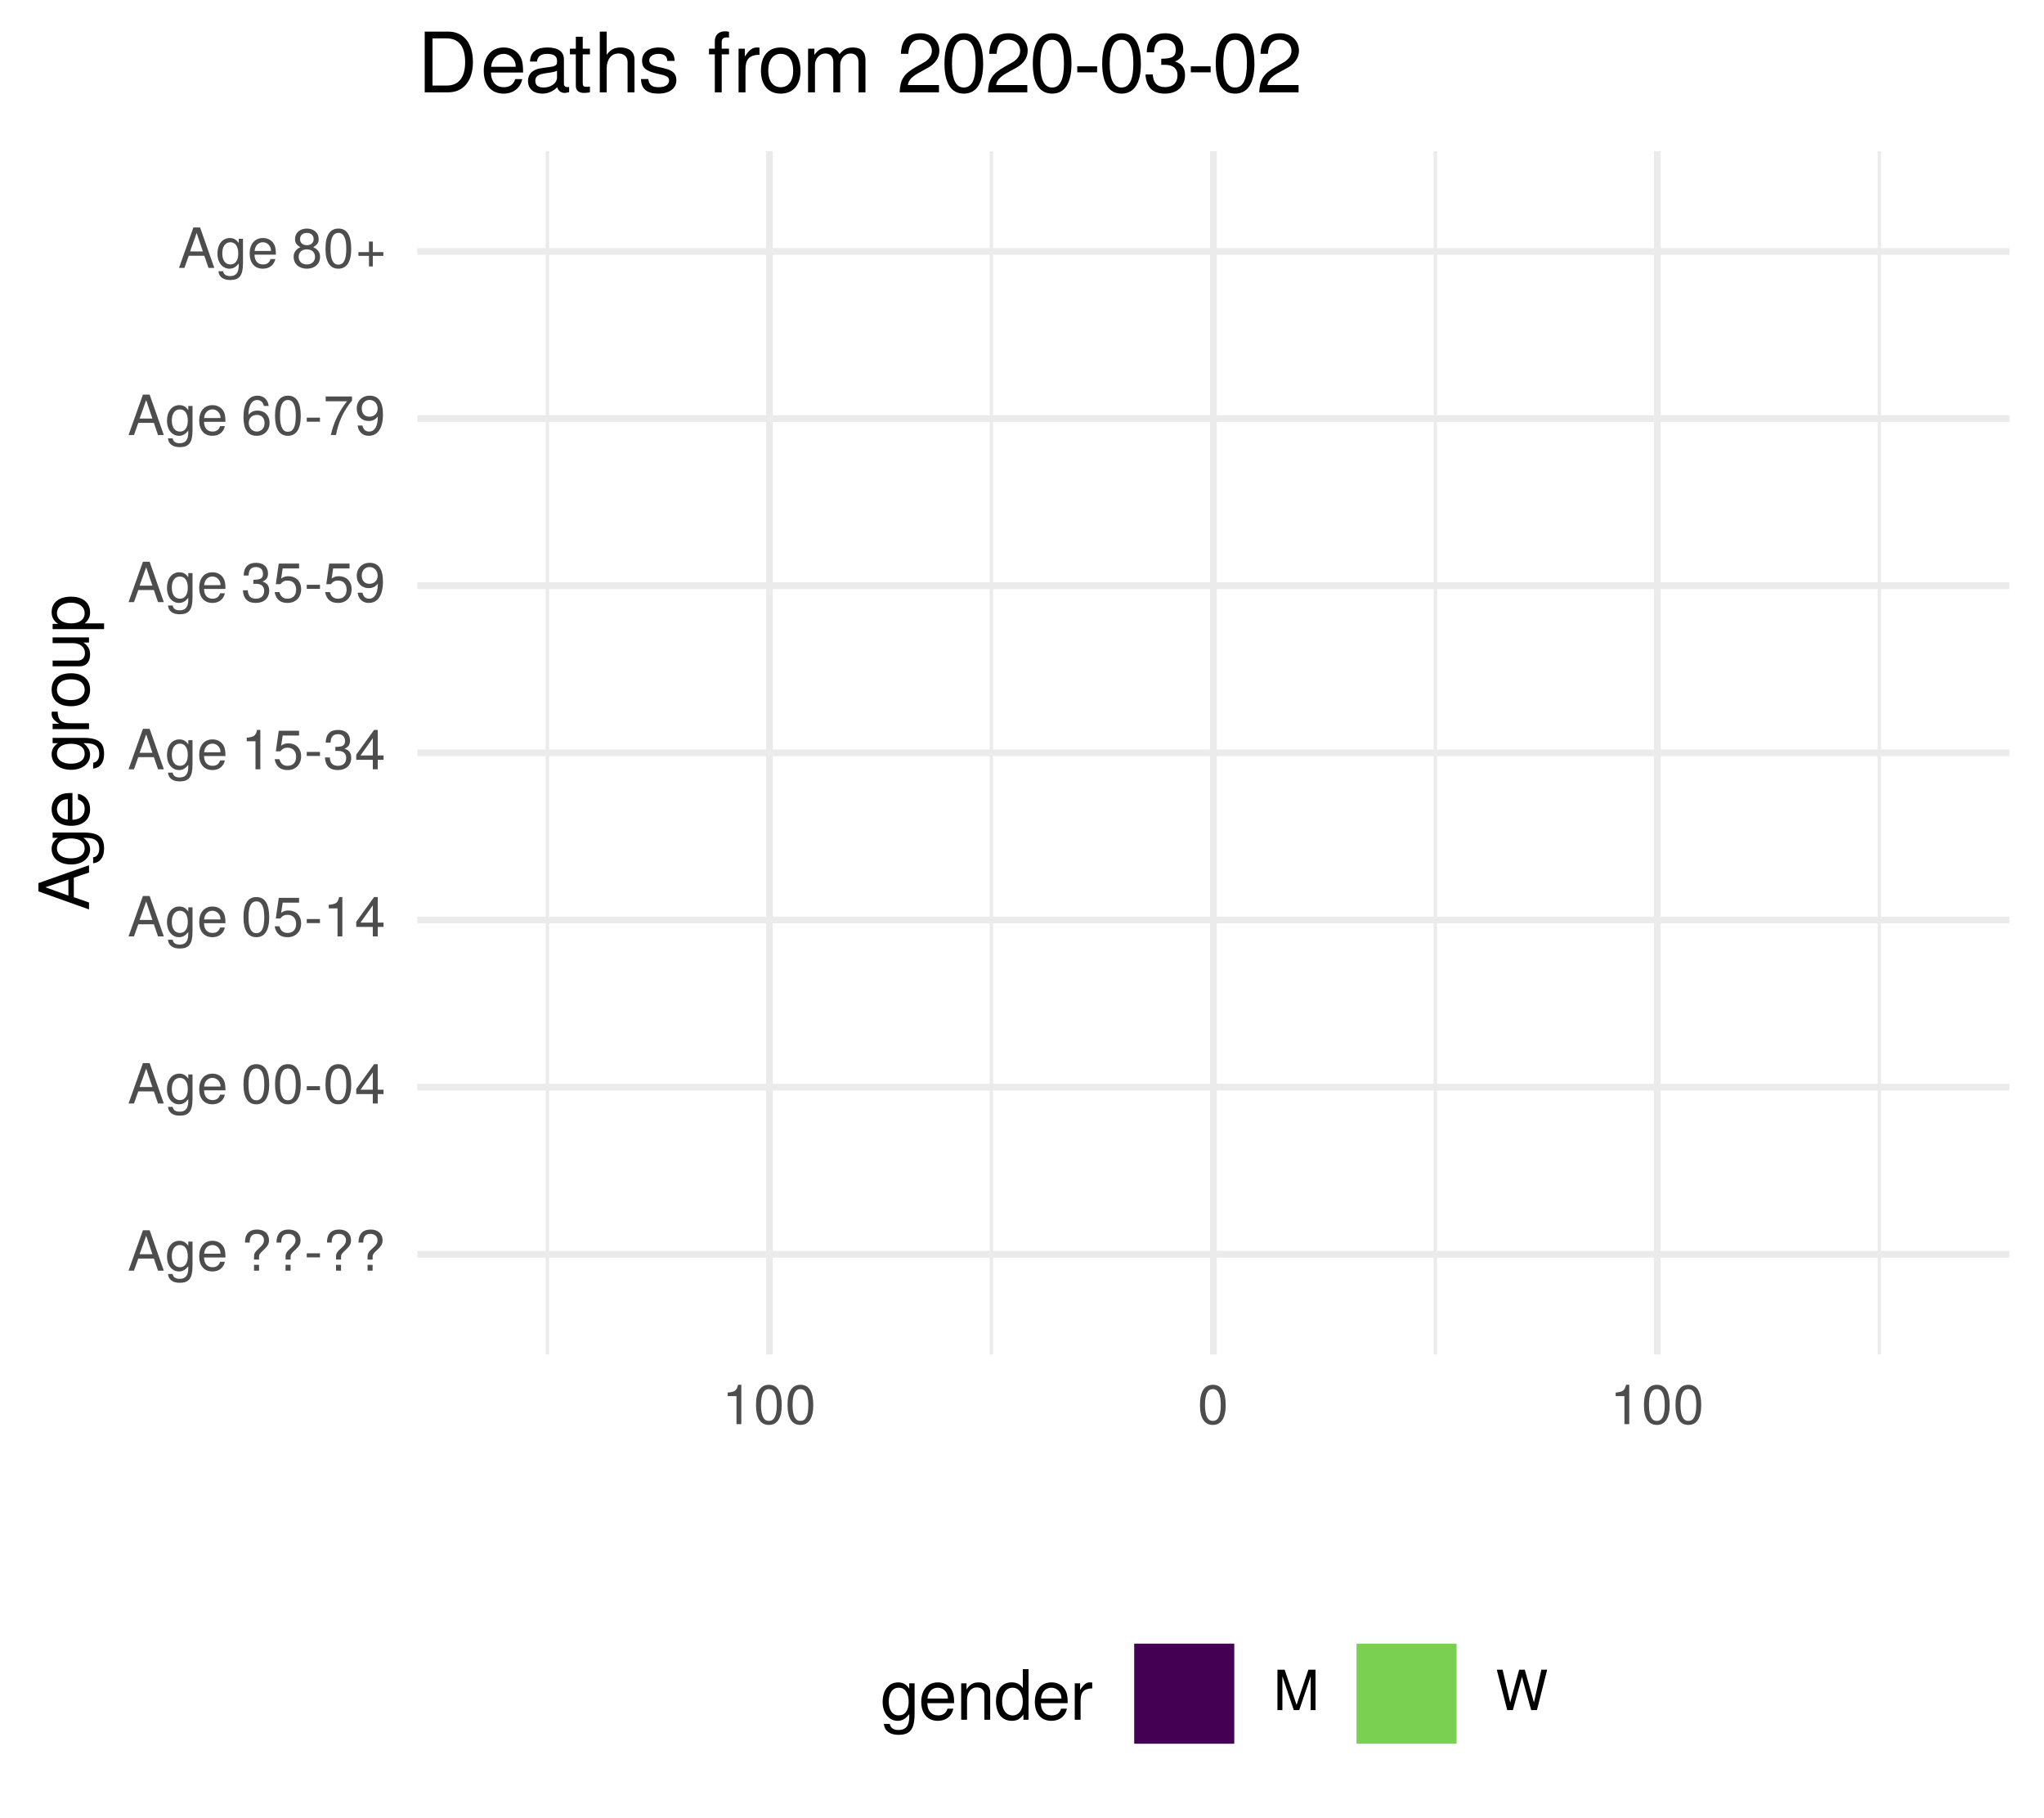
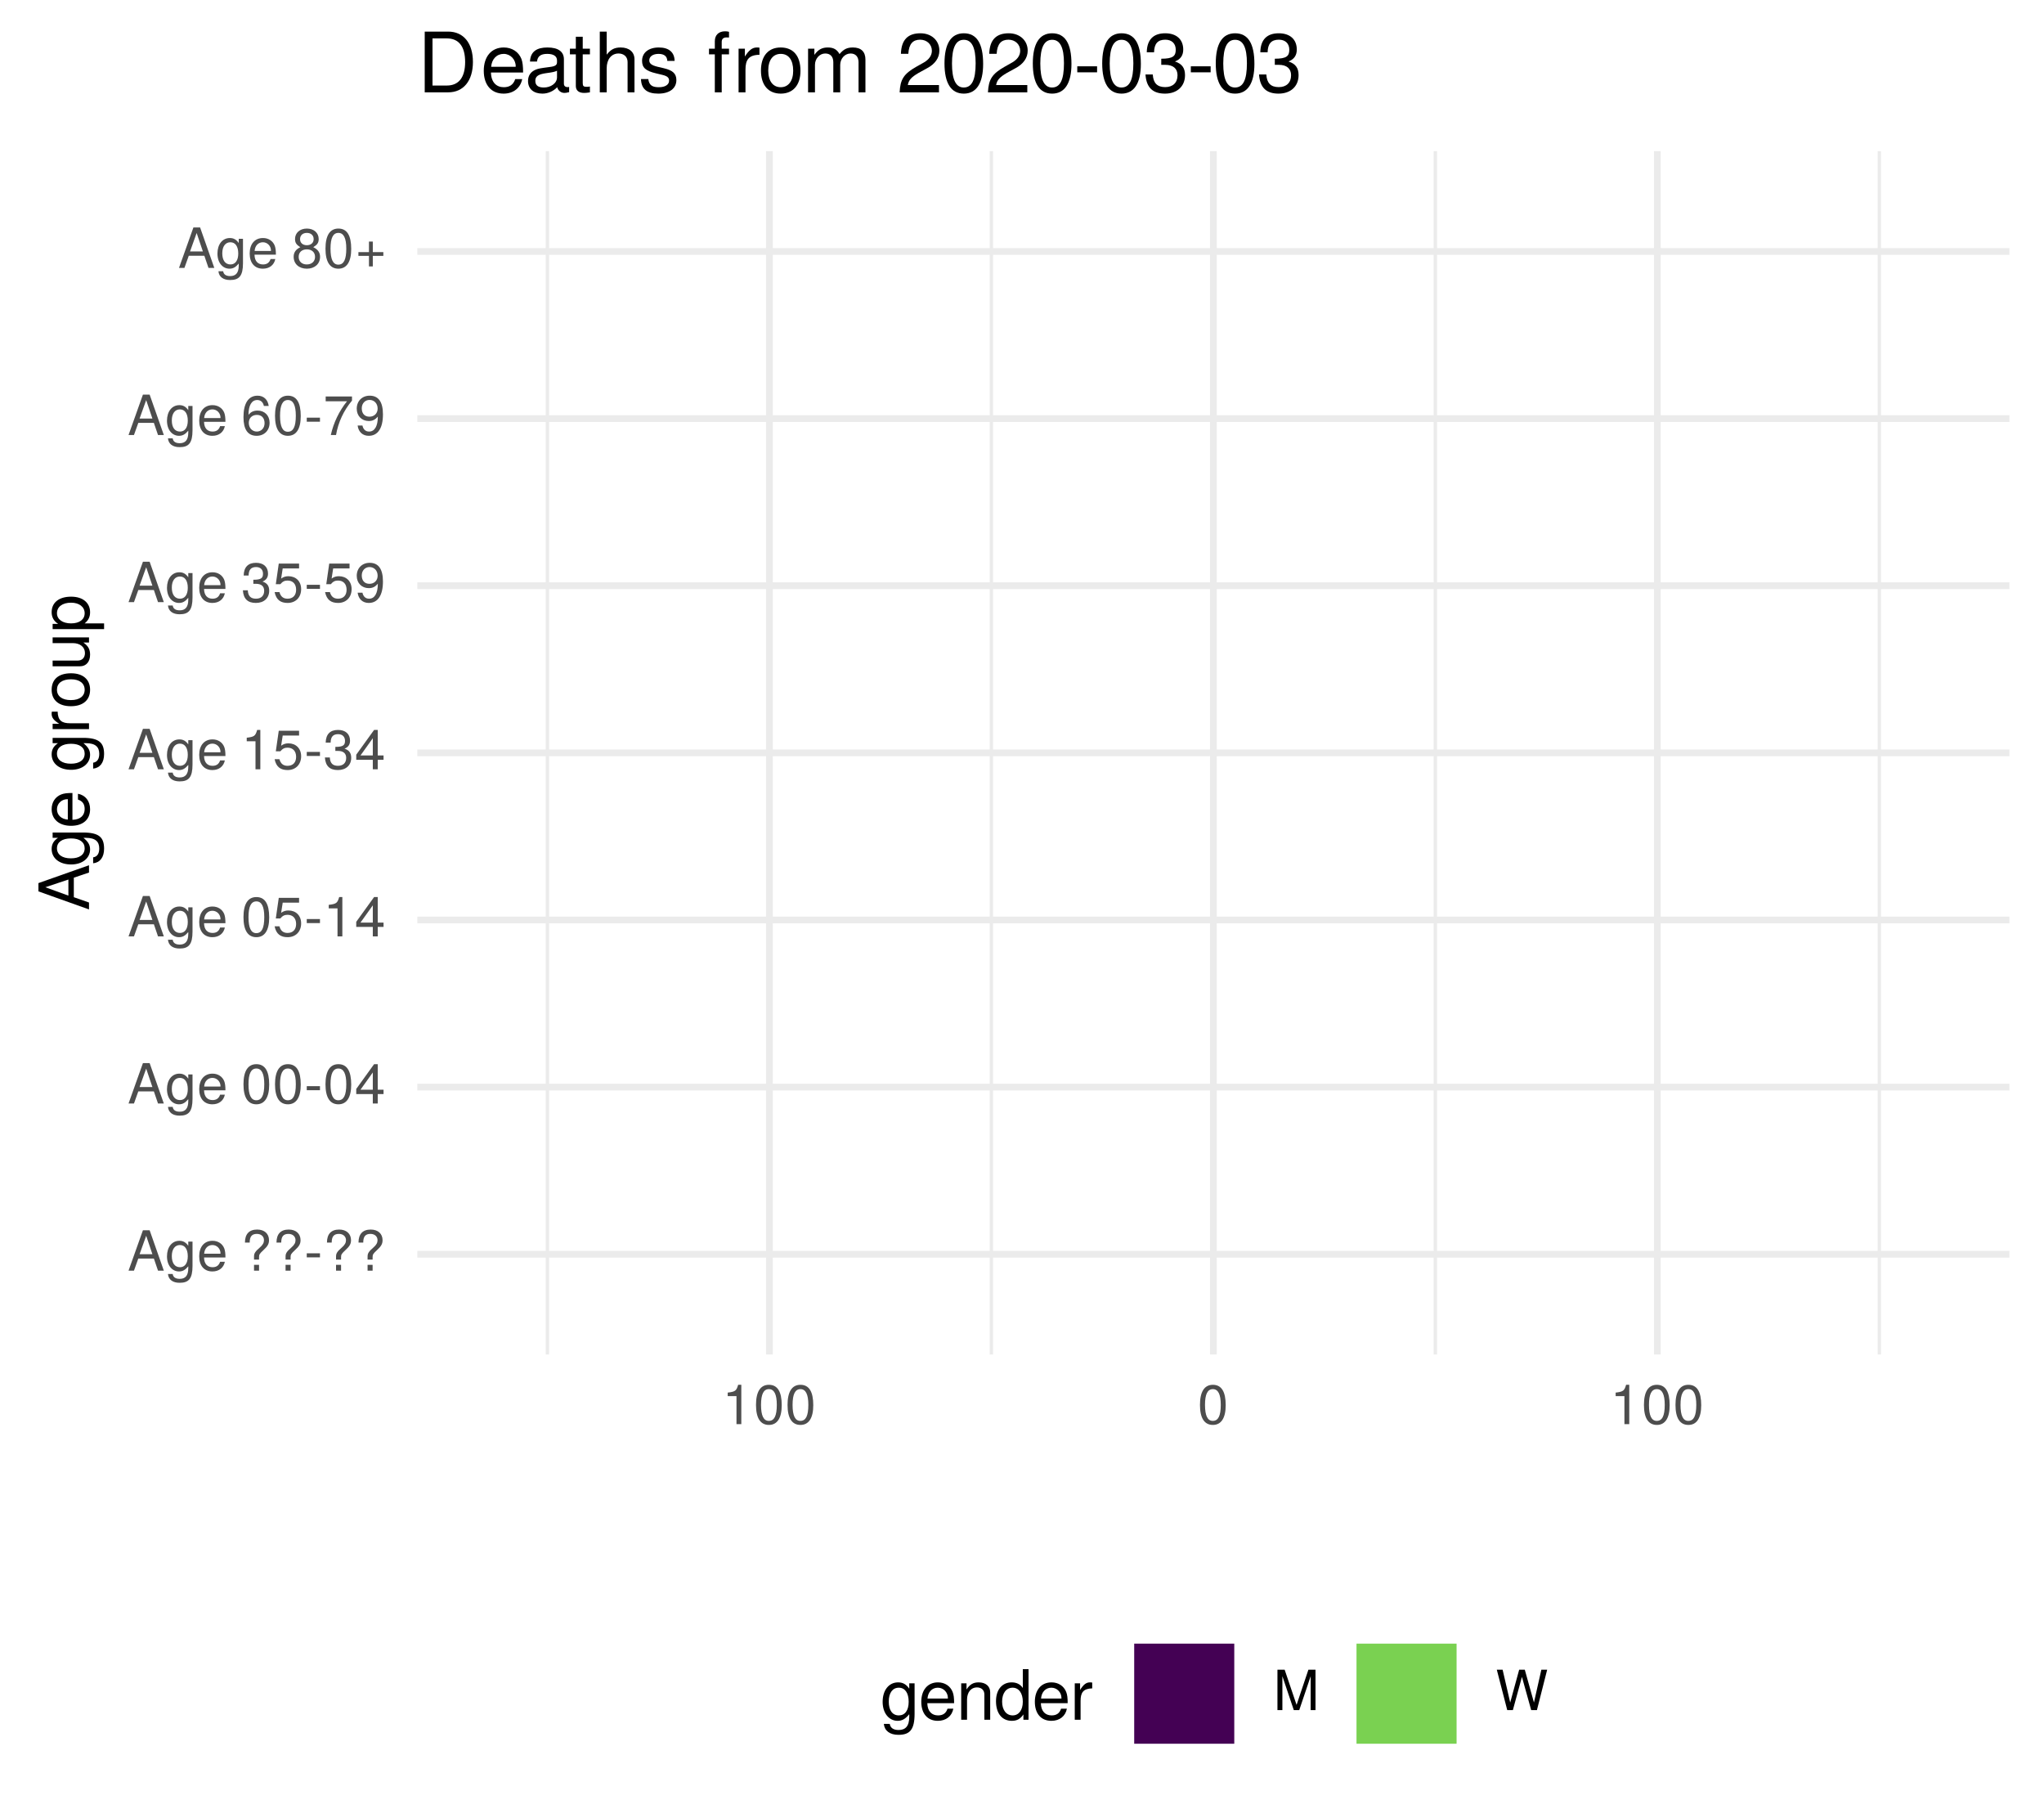
<svg xmlns="http://www.w3.org/2000/svg" xmlns:xlink="http://www.w3.org/1999/xlink" width="324pt" height="288pt" viewBox="0 0 324 288" version="1.1">
  <defs>
    <g>
      <symbol overflow="visible" id="glyph0-0">
        <path style="stroke:none;" d="" />
      </symbol>
      <symbol overflow="visible" id="glyph0-1">
        <path style="stroke:none;" d="M 5.75 0 L 3.5 -6.406 L 2.438 -6.406 L 0.156 0 L 1.016 0 L 1.703 -1.922 L 4.172 -1.922 L 4.828 0 Z M 3.938 -2.609 L 1.906 -2.609 L 2.953 -5.531 Z M 3.938 -2.609 " />
      </symbol>
      <symbol overflow="visible" id="glyph0-2">
        <path style="stroke:none;" d="M 4.297 -0.75 L 4.297 -4.609 L 3.625 -4.609 L 3.625 -3.938 C 3.25 -4.484 2.812 -4.734 2.219 -4.734 C 1.047 -4.734 0.25 -3.75 0.25 -2.266 C 0.25 -0.812 1.078 0.125 2.156 0.125 C 2.734 0.125 3.141 -0.109 3.625 -0.688 L 3.625 -0.391 C 3.625 0.828 3.125 1.297 2.266 1.297 C 1.688 1.297 1.234 1.094 1.156 0.531 L 0.406 0.531 C 0.484 1.406 1.156 1.922 2.25 1.922 C 3.688 1.922 4.297 1.281 4.297 -0.75 Z M 3.547 -2.281 C 3.547 -1.172 3.078 -0.547 2.312 -0.547 C 1.5 -0.547 1.016 -1.188 1.016 -2.312 C 1.016 -3.406 1.516 -4.062 2.297 -4.062 C 3.094 -4.062 3.547 -3.391 3.547 -2.281 Z M 3.547 -2.281 " />
      </symbol>
      <symbol overflow="visible" id="glyph0-3">
        <path style="stroke:none;" d="M 4.516 -2.094 C 4.516 -2.766 4.453 -3.188 4.328 -3.531 C 4.031 -4.281 3.328 -4.734 2.469 -4.734 C 1.172 -4.734 0.359 -3.797 0.359 -2.281 C 0.359 -0.766 1.156 0.125 2.453 0.125 C 3.5 0.125 4.234 -0.469 4.422 -1.406 L 3.672 -1.406 C 3.469 -0.797 3.062 -0.547 2.469 -0.547 C 1.703 -0.547 1.141 -1.031 1.125 -2.094 Z M 3.734 -2.75 C 3.734 -2.75 3.734 -2.703 3.719 -2.688 L 1.141 -2.688 C 1.203 -3.516 1.719 -4.062 2.453 -4.062 C 3.172 -4.062 3.734 -3.469 3.734 -2.75 Z M 3.734 -2.75 " />
      </symbol>
      <symbol overflow="visible" id="glyph0-4">
        <path style="stroke:none;" d="" />
      </symbol>
      <symbol overflow="visible" id="glyph0-5">
        <path style="stroke:none;" d="M 4.422 -4.828 C 4.422 -5.859 3.688 -6.516 2.547 -6.516 C 1.281 -6.516 0.609 -5.812 0.609 -4.453 L 1.359 -4.453 C 1.359 -5.422 1.719 -5.828 2.5 -5.828 C 3.172 -5.828 3.625 -5.422 3.625 -4.828 C 3.625 -4.422 3.438 -4.078 2.969 -3.672 C 2.453 -3.203 2.453 -3.203 2.297 -3 C 2.109 -2.75 2.047 -2.547 2.047 -2.234 L 2.047 -1.75 L 2.844 -1.75 L 2.844 -2.156 C 2.844 -2.547 2.938 -2.703 3.531 -3.25 C 4.203 -3.859 4.422 -4.25 4.422 -4.828 Z M 2.844 0 L 2.844 -0.922 L 2.047 -0.922 L 2.047 0 Z M 2.844 0 " />
      </symbol>
      <symbol overflow="visible" id="glyph0-6">
        <path style="stroke:none;" d="M 2.5 -2.109 L 2.5 -2.75 L 0.406 -2.75 L 0.406 -2.109 Z M 2.5 -2.109 " />
      </symbol>
      <symbol overflow="visible" id="glyph0-7">
        <path style="stroke:none;" d="M 4.453 -3 C 4.453 -5.156 3.781 -6.234 2.422 -6.234 C 1.078 -6.234 0.375 -5.141 0.375 -3.047 C 0.375 -0.953 1.078 0.125 2.422 0.125 C 3.734 0.125 4.453 -0.953 4.453 -3 Z M 3.672 -3.062 C 3.672 -1.297 3.266 -0.516 2.406 -0.516 C 1.578 -0.516 1.172 -1.344 1.172 -3.047 C 1.172 -4.75 1.578 -5.547 2.422 -5.547 C 3.25 -5.547 3.672 -4.734 3.672 -3.062 Z M 3.672 -3.062 " />
      </symbol>
      <symbol overflow="visible" id="glyph0-8">
        <path style="stroke:none;" d="M 4.578 -1.5 L 4.578 -2.188 L 3.656 -2.188 L 3.656 -6.234 L 3.078 -6.234 L 0.25 -2.312 L 0.25 -1.5 L 2.875 -1.5 L 2.875 0 L 3.656 0 L 3.656 -1.5 Z M 2.875 -2.188 L 0.922 -2.188 L 2.875 -4.922 Z M 2.875 -2.188 " />
      </symbol>
      <symbol overflow="visible" id="glyph0-9">
        <path style="stroke:none;" d="M 4.516 -2.062 C 4.516 -3.297 3.688 -4.109 2.5 -4.109 C 2.062 -4.109 1.703 -4 1.344 -3.734 L 1.594 -5.344 L 4.188 -5.344 L 4.188 -6.109 L 0.969 -6.109 L 0.5 -2.844 L 1.219 -2.844 C 1.578 -3.266 1.875 -3.422 2.359 -3.422 C 3.188 -3.422 3.719 -2.891 3.719 -1.969 C 3.719 -1.062 3.203 -0.547 2.359 -0.547 C 1.688 -0.547 1.266 -0.891 1.078 -1.594 L 0.312 -1.594 C 0.562 -0.359 1.266 0.125 2.375 0.125 C 3.641 0.125 4.516 -0.75 4.516 -2.062 Z M 4.516 -2.062 " />
      </symbol>
      <symbol overflow="visible" id="glyph0-10">
        <path style="stroke:none;" d="M 3.047 0 L 3.047 -6.234 L 2.547 -6.234 C 2.266 -5.281 2.094 -5.141 0.891 -5 L 0.891 -4.438 L 2.281 -4.438 L 2.281 0 Z M 3.047 0 " />
      </symbol>
      <symbol overflow="visible" id="glyph0-11">
        <path style="stroke:none;" d="M 4.453 -1.812 C 4.453 -2.562 4.141 -3.016 3.391 -3.266 C 3.969 -3.5 4.266 -3.891 4.266 -4.516 C 4.266 -5.594 3.547 -6.234 2.359 -6.234 C 1.109 -6.234 0.438 -5.547 0.406 -4.219 L 1.188 -4.219 C 1.203 -5.141 1.578 -5.562 2.375 -5.562 C 3.062 -5.562 3.469 -5.156 3.469 -4.5 C 3.469 -3.828 3.188 -3.547 1.938 -3.547 L 1.938 -2.906 L 2.359 -2.906 C 3.219 -2.906 3.656 -2.5 3.656 -1.797 C 3.656 -1.016 3.172 -0.547 2.359 -0.547 C 1.516 -0.547 1.109 -0.969 1.062 -1.875 L 0.281 -1.875 C 0.375 -0.5 1.062 0.125 2.344 0.125 C 3.625 0.125 4.453 -0.641 4.453 -1.812 Z M 4.453 -1.812 " />
      </symbol>
      <symbol overflow="visible" id="glyph0-12">
        <path style="stroke:none;" d="M 4.484 -3.266 C 4.484 -5.219 3.797 -6.234 2.375 -6.234 C 1.188 -6.234 0.328 -5.391 0.328 -4.172 C 0.328 -3.016 1.125 -2.219 2.25 -2.219 C 2.844 -2.219 3.266 -2.438 3.672 -2.922 C 3.672 -1.406 3.172 -0.547 2.281 -0.547 C 1.734 -0.547 1.359 -0.891 1.234 -1.5 L 0.469 -1.5 C 0.609 -0.469 1.281 0.125 2.234 0.125 C 3.688 0.125 4.484 -1.109 4.484 -3.266 Z M 3.641 -4.188 C 3.641 -3.422 3.094 -2.906 2.344 -2.906 C 1.594 -2.906 1.125 -3.391 1.125 -4.234 C 1.125 -5.016 1.656 -5.562 2.359 -5.562 C 3.094 -5.562 3.641 -5 3.641 -4.188 Z M 3.641 -4.188 " />
      </symbol>
      <symbol overflow="visible" id="glyph0-13">
        <path style="stroke:none;" d="M 4.516 -1.938 C 4.516 -3.094 3.719 -3.875 2.609 -3.875 C 1.984 -3.875 1.5 -3.641 1.172 -3.188 C 1.172 -4.703 1.672 -5.547 2.562 -5.547 C 3.109 -5.547 3.484 -5.203 3.609 -4.609 L 4.375 -4.609 C 4.234 -5.625 3.562 -6.234 2.609 -6.234 C 1.156 -6.234 0.375 -5.016 0.375 -2.844 C 0.375 -0.891 1.047 0.125 2.469 0.125 C 3.656 0.125 4.516 -0.719 4.516 -1.938 Z M 3.719 -1.875 C 3.719 -1.094 3.188 -0.547 2.484 -0.547 C 1.766 -0.547 1.219 -1.125 1.219 -1.922 C 1.219 -2.688 1.734 -3.188 2.5 -3.188 C 3.25 -3.188 3.719 -2.703 3.719 -1.875 Z M 3.719 -1.875 " />
      </symbol>
      <symbol overflow="visible" id="glyph0-14">
        <path style="stroke:none;" d="M 4.578 -5.453 L 4.578 -6.109 L 0.406 -6.109 L 0.406 -5.344 L 3.781 -5.344 C 2.531 -3.781 1.656 -1.953 1.219 0 L 2.047 0 C 2.391 -2.016 3.266 -3.891 4.578 -5.453 Z M 4.578 -5.453 " />
      </symbol>
      <symbol overflow="visible" id="glyph0-15">
        <path style="stroke:none;" d="M 4.516 -1.766 C 4.516 -2.453 4.156 -2.938 3.438 -3.281 C 4.078 -3.672 4.297 -3.984 4.297 -4.578 C 4.297 -5.547 3.531 -6.234 2.422 -6.234 C 1.312 -6.234 0.547 -5.547 0.547 -4.578 C 0.547 -4 0.75 -3.672 1.391 -3.281 C 0.672 -2.938 0.328 -2.453 0.328 -1.766 C 0.328 -0.625 1.188 0.125 2.422 0.125 C 3.656 0.125 4.516 -0.625 4.516 -1.766 Z M 3.5 -4.562 C 3.5 -3.969 3.062 -3.594 2.422 -3.594 C 1.766 -3.594 1.344 -3.969 1.344 -4.562 C 1.344 -5.156 1.766 -5.547 2.422 -5.547 C 3.078 -5.547 3.5 -5.156 3.5 -4.562 Z M 3.719 -1.75 C 3.719 -1.016 3.188 -0.547 2.406 -0.547 C 1.641 -0.547 1.125 -1.016 1.125 -1.75 C 1.125 -2.484 1.641 -2.938 2.422 -2.938 C 3.188 -2.938 3.719 -2.484 3.719 -1.75 Z M 3.719 -1.75 " />
      </symbol>
      <symbol overflow="visible" id="glyph0-16">
        <path style="stroke:none;" d="M 4.547 -1.906 L 4.547 -2.5 L 2.875 -2.5 L 2.875 -4.172 L 2.266 -4.172 L 2.266 -2.5 L 0.594 -2.5 L 0.594 -1.906 L 2.266 -1.906 L 2.266 -0.234 L 2.875 -0.234 L 2.875 -1.906 Z M 4.547 -1.906 " />
      </symbol>
      <symbol overflow="visible" id="glyph0-17">
        <path style="stroke:none;" d="M 6.688 0 L 6.688 -6.406 L 5.562 -6.406 L 3.688 -0.828 L 1.797 -6.406 L 0.656 -6.406 L 0.656 0 L 1.438 0 L 1.438 -5.375 L 3.25 0 L 4.109 0 L 5.922 -5.375 L 5.922 0 Z M 6.688 0 " />
      </symbol>
      <symbol overflow="visible" id="glyph0-18">
        <path style="stroke:none;" d="M 8.172 -6.406 L 7.25 -6.406 L 6.078 -1.203 L 4.625 -6.406 L 3.734 -6.406 L 2.312 -1.203 L 1.109 -6.406 L 0.188 -6.406 L 1.844 0 L 2.734 0 L 4.172 -5.266 L 5.641 0 L 6.547 0 Z M 8.172 -6.406 " />
      </symbol>
      <symbol overflow="visible" id="glyph1-0">
        <path style="stroke:none;" d="" />
      </symbol>
      <symbol overflow="visible" id="glyph1-1">
        <path style="stroke:none;" d="M 0 -7.188 L -8.016 -4.359 L -8.016 -3.047 L 0 -0.188 L 0 -1.281 L -2.406 -2.125 L -2.406 -5.219 L 0 -6.031 Z M -3.266 -4.922 L -3.266 -2.375 L -6.922 -3.703 Z M -3.266 -4.922 " />
      </symbol>
      <symbol overflow="visible" id="glyph1-2">
        <path style="stroke:none;" d="M -0.953 -5.375 L -5.766 -5.375 L -5.766 -4.531 L -4.922 -4.531 C -5.609 -4.062 -5.922 -3.516 -5.922 -2.766 C -5.922 -1.312 -4.703 -0.312 -2.828 -0.312 C -1.016 -0.312 0.172 -1.344 0.172 -2.688 C 0.172 -3.422 -0.141 -3.922 -0.875 -4.531 L -0.484 -4.531 C 1.047 -4.531 1.625 -3.906 1.625 -2.844 C 1.625 -2.109 1.359 -1.547 0.656 -1.438 L 0.656 -0.5 C 1.75 -0.609 2.391 -1.453 2.391 -2.812 C 2.391 -4.609 1.594 -5.375 -0.953 -5.375 Z M -2.844 -4.438 C -1.469 -4.438 -0.688 -3.844 -0.688 -2.875 C -0.688 -1.875 -1.484 -1.281 -2.875 -1.281 C -4.266 -1.281 -5.078 -1.891 -5.078 -2.875 C -5.078 -3.859 -4.25 -4.438 -2.844 -4.438 Z M -2.844 -4.438 " />
      </symbol>
      <symbol overflow="visible" id="glyph1-3">
        <path style="stroke:none;" d="M -2.625 -5.641 C -3.453 -5.641 -3.984 -5.578 -4.406 -5.406 C -5.359 -5.031 -5.922 -4.156 -5.922 -3.078 C -5.922 -1.469 -4.734 -0.438 -2.844 -0.438 C -0.953 -0.438 0.172 -1.438 0.172 -3.062 C 0.172 -4.375 -0.578 -5.297 -1.75 -5.516 L -1.75 -4.594 C -0.984 -4.344 -0.688 -3.828 -0.688 -3.094 C -0.688 -2.141 -1.297 -1.422 -2.625 -1.391 Z M -3.438 -4.656 C -3.438 -4.656 -3.391 -4.656 -3.359 -4.656 L -3.359 -1.422 C -4.391 -1.5 -5.078 -2.141 -5.078 -3.062 C -5.078 -3.969 -4.328 -4.656 -3.438 -4.656 Z M -3.438 -4.656 " />
      </symbol>
      <symbol overflow="visible" id="glyph1-4">
        <path style="stroke:none;" d="" />
      </symbol>
      <symbol overflow="visible" id="glyph1-5">
        <path style="stroke:none;" d="M -4.969 -3.531 L -5.891 -3.531 C -5.922 -3.375 -5.922 -3.297 -5.922 -3.172 C -5.922 -2.578 -5.578 -2.141 -4.719 -1.609 L -5.766 -1.609 L -5.766 -0.766 L 0 -0.766 L 0 -1.688 L -2.984 -1.688 C -4.297 -1.688 -4.938 -2.109 -4.969 -3.531 Z M -4.969 -3.531 " />
      </symbol>
      <symbol overflow="visible" id="glyph1-6">
        <path style="stroke:none;" d="M -2.844 -5.609 C -4.828 -5.609 -5.922 -4.656 -5.922 -2.984 C -5.922 -1.375 -4.812 -0.391 -2.875 -0.391 C -0.953 -0.391 0.172 -1.359 0.172 -3 C 0.172 -4.625 -0.953 -5.609 -2.844 -5.609 Z M -2.844 -4.656 C -1.5 -4.656 -0.688 -4.016 -0.688 -3 C -0.688 -1.984 -1.484 -1.359 -2.875 -1.359 C -4.266 -1.359 -5.078 -1.984 -5.078 -3 C -5.078 -4.031 -4.281 -4.656 -2.844 -4.656 Z M -2.844 -4.656 " />
      </symbol>
      <symbol overflow="visible" id="glyph1-7">
        <path style="stroke:none;" d="M 0 -5.297 L -5.766 -5.297 L -5.766 -4.391 L -2.578 -4.391 C -1.406 -4.391 -0.641 -3.766 -0.641 -2.812 C -0.641 -2.094 -1.078 -1.625 -1.766 -1.625 L -5.766 -1.625 L -5.766 -0.719 L -1.406 -0.719 C -0.453 -0.719 0.172 -1.438 0.172 -2.547 C 0.172 -3.406 -0.125 -3.938 -0.891 -4.484 L 0 -4.484 Z M 0 -5.297 " />
      </symbol>
      <symbol overflow="visible" id="glyph1-8">
        <path style="stroke:none;" d="M -2.828 -5.75 C -4.766 -5.75 -5.922 -4.812 -5.922 -3.281 C -5.922 -2.5 -5.578 -1.875 -4.891 -1.438 L -5.766 -1.438 L -5.766 -0.609 L 2.391 -0.609 L 2.391 -1.516 L -0.688 -1.516 C -0.094 -2 0.172 -2.547 0.172 -3.281 C 0.172 -4.781 -0.984 -5.75 -2.828 -5.75 Z M -2.844 -4.797 C -1.547 -4.797 -0.688 -4.125 -0.688 -3.125 C -0.688 -2.156 -1.484 -1.516 -2.844 -1.516 C -4.188 -1.516 -5.078 -2.156 -5.078 -3.125 C -5.078 -4.141 -4.219 -4.797 -2.844 -4.797 Z M -2.844 -4.797 " />
      </symbol>
      <symbol overflow="visible" id="glyph2-0">
        <path style="stroke:none;" d="" />
      </symbol>
      <symbol overflow="visible" id="glyph2-1">
        <path style="stroke:none;" d="M 5.375 -0.953 L 5.375 -5.766 L 4.531 -5.766 L 4.531 -4.922 C 4.062 -5.609 3.516 -5.922 2.766 -5.922 C 1.312 -5.922 0.312 -4.703 0.312 -2.828 C 0.312 -1.016 1.344 0.172 2.688 0.172 C 3.422 0.172 3.922 -0.141 4.531 -0.875 L 4.531 -0.484 C 4.531 1.047 3.906 1.625 2.844 1.625 C 2.109 1.625 1.547 1.359 1.438 0.656 L 0.5 0.656 C 0.609 1.75 1.453 2.391 2.812 2.391 C 4.609 2.391 5.375 1.594 5.375 -0.953 Z M 4.438 -2.844 C 4.438 -1.469 3.844 -0.688 2.875 -0.688 C 1.875 -0.688 1.281 -1.484 1.281 -2.875 C 1.281 -4.266 1.891 -5.078 2.875 -5.078 C 3.859 -5.078 4.438 -4.25 4.438 -2.844 Z M 4.438 -2.844 " />
      </symbol>
      <symbol overflow="visible" id="glyph2-2">
        <path style="stroke:none;" d="M 5.641 -2.625 C 5.641 -3.453 5.578 -3.984 5.406 -4.406 C 5.031 -5.359 4.156 -5.922 3.078 -5.922 C 1.469 -5.922 0.438 -4.734 0.438 -2.844 C 0.438 -0.953 1.438 0.172 3.062 0.172 C 4.375 0.172 5.297 -0.578 5.516 -1.75 L 4.594 -1.75 C 4.344 -0.984 3.828 -0.688 3.094 -0.688 C 2.141 -0.688 1.422 -1.297 1.391 -2.625 Z M 4.656 -3.438 C 4.656 -3.438 4.656 -3.391 4.656 -3.359 L 1.422 -3.359 C 1.5 -4.391 2.141 -5.078 3.062 -5.078 C 3.969 -5.078 4.656 -4.328 4.656 -3.438 Z M 4.656 -3.438 " />
      </symbol>
      <symbol overflow="visible" id="glyph2-3">
        <path style="stroke:none;" d="M 5.359 0 L 5.359 -4.359 C 5.359 -5.312 4.641 -5.922 3.531 -5.922 C 2.672 -5.922 2.125 -5.594 1.609 -4.797 L 1.609 -5.766 L 0.766 -5.766 L 0.766 0 L 1.688 0 L 1.688 -3.172 C 1.688 -4.359 2.328 -5.125 3.25 -5.125 C 3.984 -5.125 4.438 -4.688 4.438 -4 L 4.438 0 Z M 5.359 0 " />
      </symbol>
      <symbol overflow="visible" id="glyph2-4">
        <path style="stroke:none;" d="M 5.438 0 L 5.438 -8.016 L 4.531 -8.016 L 4.531 -5.031 C 4.141 -5.625 3.531 -5.922 2.766 -5.922 C 1.266 -5.922 0.281 -4.781 0.281 -2.938 C 0.281 -0.984 1.25 0.172 2.797 0.172 C 3.594 0.172 4.141 -0.125 4.625 -0.844 L 4.625 0 Z M 4.531 -2.859 C 4.531 -1.531 3.891 -0.688 2.922 -0.688 C 1.906 -0.688 1.25 -1.547 1.25 -2.875 C 1.25 -4.219 1.906 -5.078 2.922 -5.078 C 3.906 -5.078 4.531 -4.188 4.531 -2.859 Z M 4.531 -2.859 " />
      </symbol>
      <symbol overflow="visible" id="glyph2-5">
        <path style="stroke:none;" d="M 3.531 -4.969 L 3.531 -5.891 C 3.375 -5.922 3.297 -5.922 3.172 -5.922 C 2.578 -5.922 2.141 -5.578 1.609 -4.719 L 1.609 -5.766 L 0.766 -5.766 L 0.766 0 L 1.688 0 L 1.688 -2.984 C 1.688 -4.297 2.109 -4.938 3.531 -4.969 Z M 3.531 -4.969 " />
      </symbol>
      <symbol overflow="visible" id="glyph3-0">
        <path style="stroke:none;" d="" />
      </symbol>
      <symbol overflow="visible" id="glyph3-1">
        <path style="stroke:none;" d="M 8.812 -4.812 C 8.812 -7.797 7.328 -9.625 4.891 -9.625 L 1.172 -9.625 L 1.172 0 L 4.891 0 C 7.312 0 8.812 -1.828 8.812 -4.812 Z M 7.578 -4.812 C 7.578 -2.375 6.578 -1.078 4.672 -1.078 L 2.406 -1.078 L 2.406 -8.547 L 4.672 -8.547 C 6.578 -8.547 7.578 -7.266 7.578 -4.812 Z M 7.578 -4.812 " />
      </symbol>
      <symbol overflow="visible" id="glyph3-2">
        <path style="stroke:none;" d="M 6.766 -3.141 C 6.766 -4.141 6.688 -4.781 6.5 -5.297 C 6.047 -6.438 4.984 -7.109 3.703 -7.109 C 1.766 -7.109 0.531 -5.688 0.531 -3.422 C 0.531 -1.156 1.734 0.203 3.672 0.203 C 5.25 0.203 6.344 -0.703 6.625 -2.094 L 5.516 -2.094 C 5.219 -1.188 4.594 -0.812 3.703 -0.812 C 2.562 -0.812 1.703 -1.562 1.672 -3.141 Z M 5.594 -4.125 C 5.594 -4.125 5.594 -4.062 5.578 -4.047 L 1.703 -4.047 C 1.797 -5.266 2.578 -6.094 3.688 -6.094 C 4.766 -6.094 5.594 -5.203 5.594 -4.125 Z M 5.594 -4.125 " />
      </symbol>
      <symbol overflow="visible" id="glyph3-3">
        <path style="stroke:none;" d="M 7.062 -0.031 L 7.062 -0.859 C 6.938 -0.828 6.891 -0.828 6.828 -0.828 C 6.438 -0.828 6.234 -1.031 6.234 -1.375 L 6.234 -5.234 C 6.234 -6.453 5.328 -7.109 3.625 -7.109 C 1.953 -7.109 0.922 -6.469 0.859 -4.875 L 1.969 -4.875 C 2.062 -5.719 2.562 -6.094 3.594 -6.094 C 4.578 -6.094 5.141 -5.734 5.141 -5.062 L 5.141 -4.781 C 5.141 -4.312 4.859 -4.125 3.984 -4.016 C 2.422 -3.812 2.188 -3.766 1.766 -3.594 C 0.969 -3.266 0.547 -2.641 0.547 -1.797 C 0.547 -0.547 1.422 0.203 2.828 0.203 C 3.703 0.203 4.562 -0.172 5.172 -0.812 C 5.297 -0.297 5.766 0.094 6.312 0.094 C 6.531 0.094 6.703 0.062 7.062 -0.031 Z M 5.141 -2.391 C 5.141 -1.406 4.125 -0.766 3.062 -0.766 C 2.203 -0.766 1.703 -1.062 1.703 -1.828 C 1.703 -2.547 2.188 -2.859 3.359 -3.031 C 4.531 -3.188 4.766 -3.25 5.141 -3.422 Z M 5.141 -2.391 " />
      </symbol>
      <symbol overflow="visible" id="glyph3-4">
        <path style="stroke:none;" d="M 3.359 0 L 3.359 -0.922 C 3.203 -0.891 3.031 -0.875 2.828 -0.875 C 2.344 -0.875 2.219 -1 2.219 -1.484 L 2.219 -6.016 L 3.359 -6.016 L 3.359 -6.922 L 2.219 -6.922 L 2.219 -8.812 L 1.125 -8.812 L 1.125 -6.922 L 0.188 -6.922 L 0.188 -6.016 L 1.125 -6.016 L 1.125 -1 C 1.125 -0.297 1.594 0.094 2.453 0.094 C 2.719 0.094 2.984 0.062 3.359 0 Z M 3.359 0 " />
      </symbol>
      <symbol overflow="visible" id="glyph3-5">
        <path style="stroke:none;" d="M 6.422 0 L 6.422 -5.234 C 6.422 -6.391 5.578 -7.109 4.234 -7.109 C 3.266 -7.109 2.672 -6.812 2.016 -5.969 L 2.016 -9.625 L 0.922 -9.625 L 0.922 0 L 2.016 0 L 2.016 -3.812 C 2.016 -5.234 2.766 -6.156 3.891 -6.156 C 4.672 -6.156 5.328 -5.703 5.328 -4.797 L 5.328 0 Z M 6.422 0 " />
      </symbol>
      <symbol overflow="visible" id="glyph3-6">
        <path style="stroke:none;" d="M 6.062 -1.938 C 6.062 -2.969 5.484 -3.484 4.109 -3.812 L 3.047 -4.062 C 2.156 -4.281 1.766 -4.562 1.766 -5.062 C 1.766 -5.688 2.344 -6.094 3.234 -6.094 C 4.125 -6.094 4.594 -5.719 4.625 -4.984 L 5.781 -4.984 C 5.766 -6.344 4.875 -7.109 3.281 -7.109 C 1.656 -7.109 0.625 -6.281 0.625 -5 C 0.625 -3.922 1.172 -3.406 2.812 -3.016 L 3.844 -2.766 C 4.609 -2.578 4.906 -2.344 4.906 -1.844 C 4.906 -1.203 4.266 -0.812 3.297 -0.812 C 2.312 -0.812 1.75 -1.062 1.609 -2.109 L 0.453 -2.109 C 0.5 -0.516 1.406 0.203 3.203 0.203 C 4.953 0.203 6.062 -0.609 6.062 -1.938 Z M 6.062 -1.938 " />
      </symbol>
      <symbol overflow="visible" id="glyph3-7">
        <path style="stroke:none;" d="" />
      </symbol>
      <symbol overflow="visible" id="glyph3-8">
        <path style="stroke:none;" d="M 3.406 -6.016 L 3.406 -6.922 L 2.25 -6.922 L 2.25 -8 C 2.25 -8.469 2.516 -8.703 3.031 -8.703 C 3.109 -8.703 3.156 -8.703 3.406 -8.688 L 3.406 -9.594 C 3.156 -9.656 3.016 -9.672 2.781 -9.672 C 1.766 -9.672 1.156 -9.078 1.156 -8.094 L 1.156 -6.922 L 0.234 -6.922 L 0.234 -6.016 L 1.156 -6.016 L 1.156 0 L 2.25 0 L 2.25 -6.016 Z M 3.406 -6.016 " />
      </symbol>
      <symbol overflow="visible" id="glyph3-9">
        <path style="stroke:none;" d="M 4.234 -5.953 L 4.234 -7.078 C 4.047 -7.109 3.969 -7.109 3.812 -7.109 C 3.109 -7.109 2.562 -6.688 1.922 -5.672 L 1.922 -6.922 L 0.922 -6.922 L 0.922 0 L 2.016 0 L 2.016 -3.594 C 2.016 -5.156 2.531 -5.922 4.234 -5.953 Z M 4.234 -5.953 " />
      </symbol>
      <symbol overflow="visible" id="glyph3-10">
        <path style="stroke:none;" d="M 6.734 -3.406 C 6.734 -5.797 5.578 -7.109 3.594 -7.109 C 1.656 -7.109 0.469 -5.781 0.469 -3.453 C 0.469 -1.141 1.641 0.203 3.609 0.203 C 5.547 0.203 6.734 -1.141 6.734 -3.406 Z M 5.578 -3.422 C 5.578 -1.797 4.812 -0.812 3.609 -0.812 C 2.375 -0.812 1.625 -1.781 1.625 -3.453 C 1.625 -5.125 2.375 -6.094 3.609 -6.094 C 4.844 -6.094 5.578 -5.141 5.578 -3.422 Z M 5.578 -3.422 " />
      </symbol>
      <symbol overflow="visible" id="glyph3-11">
        <path style="stroke:none;" d="M 10.031 0 L 10.031 -5.188 C 10.031 -6.438 9.344 -7.109 8.047 -7.109 C 7.125 -7.109 6.578 -6.844 5.922 -6.062 C 5.516 -6.797 4.969 -7.109 4.062 -7.109 C 3.141 -7.109 2.531 -6.766 1.938 -5.938 L 1.938 -6.922 L 0.938 -6.922 L 0.938 0 L 2.031 0 L 2.031 -4.344 C 2.031 -5.344 2.766 -6.156 3.656 -6.156 C 4.469 -6.156 4.938 -5.656 4.938 -4.766 L 4.938 0 L 6.031 0 L 6.031 -4.344 C 6.031 -5.344 6.766 -6.156 7.672 -6.156 C 8.469 -6.156 8.938 -5.641 8.938 -4.766 L 8.938 0 Z M 10.031 0 " />
      </symbol>
      <symbol overflow="visible" id="glyph3-12">
        <path style="stroke:none;" d="M 6.75 -6.609 C 6.75 -8.203 5.516 -9.359 3.75 -9.359 C 1.828 -9.359 0.719 -8.391 0.656 -6.109 L 1.828 -6.109 C 1.922 -7.688 2.562 -8.344 3.703 -8.344 C 4.766 -8.344 5.562 -7.594 5.562 -6.594 C 5.562 -5.844 5.125 -5.219 4.297 -4.734 L 3.078 -4.047 C 1.125 -2.938 0.547 -2.062 0.453 0 L 6.688 0 L 6.688 -1.156 L 1.75 -1.156 C 1.875 -1.922 2.297 -2.406 3.453 -3.078 L 4.766 -3.797 C 6.078 -4.484 6.75 -5.469 6.75 -6.609 Z M 6.75 -6.609 " />
      </symbol>
      <symbol overflow="visible" id="glyph3-13">
        <path style="stroke:none;" d="M 6.688 -4.5 C 6.688 -7.75 5.672 -9.359 3.625 -9.359 C 1.609 -9.359 0.562 -7.719 0.562 -4.578 C 0.562 -1.422 1.625 0.203 3.625 0.203 C 5.609 0.203 6.688 -1.422 6.688 -4.5 Z M 5.5 -4.609 C 5.5 -1.953 4.891 -0.766 3.609 -0.766 C 2.375 -0.766 1.75 -2 1.75 -4.562 C 1.75 -7.125 2.375 -8.328 3.625 -8.328 C 4.891 -8.328 5.5 -7.109 5.5 -4.609 Z M 5.5 -4.609 " />
      </symbol>
      <symbol overflow="visible" id="glyph3-14">
        <path style="stroke:none;" d="M 3.75 -3.172 L 3.75 -4.125 L 0.609 -4.125 L 0.609 -3.172 Z M 3.75 -3.172 " />
      </symbol>
      <symbol overflow="visible" id="glyph3-15">
        <path style="stroke:none;" d="M 6.688 -2.719 C 6.688 -3.859 6.219 -4.516 5.094 -4.891 C 5.969 -5.234 6.406 -5.844 6.406 -6.781 C 6.406 -8.391 5.328 -9.359 3.547 -9.359 C 1.656 -9.359 0.656 -8.328 0.625 -6.344 L 1.781 -6.344 C 1.812 -7.719 2.375 -8.344 3.562 -8.344 C 4.594 -8.344 5.219 -7.734 5.219 -6.75 C 5.219 -5.75 4.781 -5.328 2.922 -5.328 L 2.922 -4.359 L 3.547 -4.359 C 4.828 -4.359 5.5 -3.75 5.5 -2.703 C 5.5 -1.531 4.766 -0.828 3.547 -0.828 C 2.281 -0.828 1.656 -1.469 1.578 -2.828 L 0.422 -2.828 C 0.562 -0.734 1.594 0.203 3.516 0.203 C 5.438 0.203 6.688 -0.953 6.688 -2.719 Z M 6.688 -2.719 " />
      </symbol>
    </g>
    <clipPath id="clip1">
      <path d="M 86 23.957 L 88 23.957 L 88 214.648 L 86 214.648 Z M 86 23.957 " />
    </clipPath>
    <clipPath id="clip2">
      <path d="M 156 23.957 L 158 23.957 L 158 214.648 L 156 214.648 Z M 156 23.957 " />
    </clipPath>
    <clipPath id="clip3">
      <path d="M 227 23.957 L 228 23.957 L 228 214.648 L 227 214.648 Z M 227 23.957 " />
    </clipPath>
    <clipPath id="clip4">
      <path d="M 297 23.957 L 299 23.957 L 299 214.648 L 297 214.648 Z M 297 23.957 " />
    </clipPath>
    <clipPath id="clip5">
      <path d="M 66.152 198 L 318.523 198 L 318.523 200 L 66.152 200 Z M 66.152 198 " />
    </clipPath>
    <clipPath id="clip6">
      <path d="M 66.152 171 L 318.523 171 L 318.523 173 L 66.152 173 Z M 66.152 171 " />
    </clipPath>
    <clipPath id="clip7">
      <path d="M 66.152 145 L 318.523 145 L 318.523 147 L 66.152 147 Z M 66.152 145 " />
    </clipPath>
    <clipPath id="clip8">
      <path d="M 66.152 118 L 318.523 118 L 318.523 120 L 66.152 120 Z M 66.152 118 " />
    </clipPath>
    <clipPath id="clip9">
      <path d="M 66.152 92 L 318.523 92 L 318.523 94 L 66.152 94 Z M 66.152 92 " />
    </clipPath>
    <clipPath id="clip10">
      <path d="M 66.152 65 L 318.523 65 L 318.523 67 L 66.152 67 Z M 66.152 65 " />
    </clipPath>
    <clipPath id="clip11">
      <path d="M 66.152 39 L 318.523 39 L 318.523 41 L 66.152 41 Z M 66.152 39 " />
    </clipPath>
    <clipPath id="clip12">
      <path d="M 121 23.957 L 123 23.957 L 123 214.648 L 121 214.648 Z M 121 23.957 " />
    </clipPath>
    <clipPath id="clip13">
      <path d="M 191 23.957 L 193 23.957 L 193 214.648 L 191 214.648 Z M 191 23.957 " />
    </clipPath>
    <clipPath id="clip14">
      <path d="M 262 23.957 L 264 23.957 L 264 214.648 L 262 214.648 Z M 262 23.957 " />
    </clipPath>
  </defs>
-   <g id="surface3396">
+   <g id="surface3406">
    <rect x="0" y="0" width="324" height="288" style="fill:rgb(100%,100%,100%);fill-opacity:1;stroke:none;" />
    <g clip-path="url(#clip1)" clip-rule="nonzero">
      <path style="fill:none;stroke-width:0.533;stroke-linecap:butt;stroke-linejoin:round;stroke:rgb(92.157%,92.157%,92.157%);stroke-opacity:1;stroke-miterlimit:10;" d="M 86.77 214.652 L 86.77 23.957 " />
    </g>
    <g clip-path="url(#clip2)" clip-rule="nonzero">
      <path style="fill:none;stroke-width:0.533;stroke-linecap:butt;stroke-linejoin:round;stroke:rgb(92.157%,92.157%,92.157%);stroke-opacity:1;stroke-miterlimit:10;" d="M 157.148 214.652 L 157.148 23.957 " />
    </g>
    <g clip-path="url(#clip3)" clip-rule="nonzero">
      <path style="fill:none;stroke-width:0.533;stroke-linecap:butt;stroke-linejoin:round;stroke:rgb(92.157%,92.157%,92.157%);stroke-opacity:1;stroke-miterlimit:10;" d="M 227.523 214.652 L 227.523 23.957 " />
    </g>
    <g clip-path="url(#clip4)" clip-rule="nonzero">
      <path style="fill:none;stroke-width:0.533;stroke-linecap:butt;stroke-linejoin:round;stroke:rgb(92.157%,92.157%,92.157%);stroke-opacity:1;stroke-miterlimit:10;" d="M 297.898 214.652 L 297.898 23.957 " />
    </g>
    <g clip-path="url(#clip5)" clip-rule="nonzero">
      <path style="fill:none;stroke-width:1.067;stroke-linecap:butt;stroke-linejoin:round;stroke:rgb(92.157%,92.157%,92.157%);stroke-opacity:1;stroke-miterlimit:10;" d="M 66.152 198.762 L 318.52 198.762 " />
    </g>
    <g clip-path="url(#clip6)" clip-rule="nonzero">
      <path style="fill:none;stroke-width:1.067;stroke-linecap:butt;stroke-linejoin:round;stroke:rgb(92.157%,92.157%,92.157%);stroke-opacity:1;stroke-miterlimit:10;" d="M 66.152 172.273 L 318.52 172.273 " />
    </g>
    <g clip-path="url(#clip7)" clip-rule="nonzero">
      <path style="fill:none;stroke-width:1.067;stroke-linecap:butt;stroke-linejoin:round;stroke:rgb(92.157%,92.157%,92.157%);stroke-opacity:1;stroke-miterlimit:10;" d="M 66.152 145.789 L 318.52 145.789 " />
    </g>
    <g clip-path="url(#clip8)" clip-rule="nonzero">
      <path style="fill:none;stroke-width:1.067;stroke-linecap:butt;stroke-linejoin:round;stroke:rgb(92.157%,92.157%,92.157%);stroke-opacity:1;stroke-miterlimit:10;" d="M 66.152 119.305 L 318.52 119.305 " />
    </g>
    <g clip-path="url(#clip9)" clip-rule="nonzero">
      <path style="fill:none;stroke-width:1.067;stroke-linecap:butt;stroke-linejoin:round;stroke:rgb(92.157%,92.157%,92.157%);stroke-opacity:1;stroke-miterlimit:10;" d="M 66.152 92.82 L 318.52 92.82 " />
    </g>
    <g clip-path="url(#clip10)" clip-rule="nonzero">
      <path style="fill:none;stroke-width:1.067;stroke-linecap:butt;stroke-linejoin:round;stroke:rgb(92.157%,92.157%,92.157%);stroke-opacity:1;stroke-miterlimit:10;" d="M 66.152 66.336 L 318.52 66.336 " />
    </g>
    <g clip-path="url(#clip11)" clip-rule="nonzero">
      <path style="fill:none;stroke-width:1.067;stroke-linecap:butt;stroke-linejoin:round;stroke:rgb(92.157%,92.157%,92.157%);stroke-opacity:1;stroke-miterlimit:10;" d="M 66.152 39.852 L 318.52 39.852 " />
    </g>
    <g clip-path="url(#clip12)" clip-rule="nonzero">
      <path style="fill:none;stroke-width:1.067;stroke-linecap:butt;stroke-linejoin:round;stroke:rgb(92.157%,92.157%,92.157%);stroke-opacity:1;stroke-miterlimit:10;" d="M 121.961 214.652 L 121.961 23.957 " />
    </g>
    <g clip-path="url(#clip13)" clip-rule="nonzero">
      <path style="fill:none;stroke-width:1.067;stroke-linecap:butt;stroke-linejoin:round;stroke:rgb(92.157%,92.157%,92.157%);stroke-opacity:1;stroke-miterlimit:10;" d="M 192.336 214.652 L 192.336 23.957 " />
    </g>
    <g clip-path="url(#clip14)" clip-rule="nonzero">
      <path style="fill:none;stroke-width:1.067;stroke-linecap:butt;stroke-linejoin:round;stroke:rgb(92.157%,92.157%,92.157%);stroke-opacity:1;stroke-miterlimit:10;" d="M 262.711 214.652 L 262.711 23.957 " />
    </g>
    <g style="fill:rgb(30.196%,30.196%,30.196%);fill-opacity:1;">
      <use xlink:href="#glyph0-1" x="20.219" y="201.364" />
      <use xlink:href="#glyph0-2" x="26.219" y="201.364" />
      <use xlink:href="#glyph0-3" x="31.219" y="201.364" />
      <use xlink:href="#glyph0-4" x="36.219" y="201.364" />
      <use xlink:href="#glyph0-5" x="38.219" y="201.364" />
      <use xlink:href="#glyph0-5" x="43.219" y="201.364" />
      <use xlink:href="#glyph0-6" x="48.219" y="201.364" />
      <use xlink:href="#glyph0-5" x="51.219" y="201.364" />
      <use xlink:href="#glyph0-5" x="56.219" y="201.364" />
    </g>
    <g style="fill:rgb(30.196%,30.196%,30.196%);fill-opacity:1;">
      <use xlink:href="#glyph0-1" x="20.219" y="174.876" />
      <use xlink:href="#glyph0-2" x="26.219" y="174.876" />
      <use xlink:href="#glyph0-3" x="31.219" y="174.876" />
      <use xlink:href="#glyph0-4" x="36.219" y="174.876" />
      <use xlink:href="#glyph0-7" x="38.219" y="174.876" />
      <use xlink:href="#glyph0-7" x="43.219" y="174.876" />
      <use xlink:href="#glyph0-6" x="48.219" y="174.876" />
      <use xlink:href="#glyph0-7" x="51.219" y="174.876" />
      <use xlink:href="#glyph0-8" x="56.219" y="174.876" />
    </g>
    <g style="fill:rgb(30.196%,30.196%,30.196%);fill-opacity:1;">
      <use xlink:href="#glyph0-1" x="20.219" y="148.392" />
      <use xlink:href="#glyph0-2" x="26.219" y="148.392" />
      <use xlink:href="#glyph0-3" x="31.219" y="148.392" />
      <use xlink:href="#glyph0-4" x="36.219" y="148.392" />
      <use xlink:href="#glyph0-7" x="38.219" y="148.392" />
      <use xlink:href="#glyph0-9" x="43.219" y="148.392" />
      <use xlink:href="#glyph0-6" x="48.219" y="148.392" />
      <use xlink:href="#glyph0-10" x="51.219" y="148.392" />
      <use xlink:href="#glyph0-8" x="56.219" y="148.392" />
    </g>
    <g style="fill:rgb(30.196%,30.196%,30.196%);fill-opacity:1;">
      <use xlink:href="#glyph0-1" x="20.219" y="121.907" />
      <use xlink:href="#glyph0-2" x="26.219" y="121.907" />
      <use xlink:href="#glyph0-3" x="31.219" y="121.907" />
      <use xlink:href="#glyph0-4" x="36.219" y="121.907" />
      <use xlink:href="#glyph0-10" x="38.219" y="121.907" />
      <use xlink:href="#glyph0-9" x="43.219" y="121.907" />
      <use xlink:href="#glyph0-6" x="48.219" y="121.907" />
      <use xlink:href="#glyph0-11" x="51.219" y="121.907" />
      <use xlink:href="#glyph0-8" x="56.219" y="121.907" />
    </g>
    <g style="fill:rgb(30.196%,30.196%,30.196%);fill-opacity:1;">
      <use xlink:href="#glyph0-1" x="20.219" y="95.423" />
      <use xlink:href="#glyph0-2" x="26.219" y="95.423" />
      <use xlink:href="#glyph0-3" x="31.219" y="95.423" />
      <use xlink:href="#glyph0-4" x="36.219" y="95.423" />
      <use xlink:href="#glyph0-11" x="38.219" y="95.423" />
      <use xlink:href="#glyph0-9" x="43.219" y="95.423" />
      <use xlink:href="#glyph0-6" x="48.219" y="95.423" />
      <use xlink:href="#glyph0-9" x="51.219" y="95.423" />
      <use xlink:href="#glyph0-12" x="56.219" y="95.423" />
    </g>
    <g style="fill:rgb(30.196%,30.196%,30.196%);fill-opacity:1;">
      <use xlink:href="#glyph0-1" x="20.219" y="68.938" />
      <use xlink:href="#glyph0-2" x="26.219" y="68.938" />
      <use xlink:href="#glyph0-3" x="31.219" y="68.938" />
      <use xlink:href="#glyph0-4" x="36.219" y="68.938" />
      <use xlink:href="#glyph0-13" x="38.219" y="68.938" />
      <use xlink:href="#glyph0-7" x="43.219" y="68.938" />
      <use xlink:href="#glyph0-6" x="48.219" y="68.938" />
      <use xlink:href="#glyph0-14" x="51.219" y="68.938" />
      <use xlink:href="#glyph0-12" x="56.219" y="68.938" />
    </g>
    <g style="fill:rgb(30.196%,30.196%,30.196%);fill-opacity:1;">
      <use xlink:href="#glyph0-1" x="28.219" y="42.454" />
      <use xlink:href="#glyph0-2" x="34.219" y="42.454" />
      <use xlink:href="#glyph0-3" x="39.219" y="42.454" />
      <use xlink:href="#glyph0-4" x="44.219" y="42.454" />
      <use xlink:href="#glyph0-15" x="46.219" y="42.454" />
      <use xlink:href="#glyph0-7" x="51.219" y="42.454" />
      <use xlink:href="#glyph0-16" x="56.219" y="42.454" />
    </g>
    <g style="fill:rgb(30.196%,30.196%,30.196%);fill-opacity:1;">
      <use xlink:href="#glyph0-10" x="114.461" y="225.685" />
      <use xlink:href="#glyph0-7" x="119.461" y="225.685" />
      <use xlink:href="#glyph0-7" x="124.461" y="225.685" />
    </g>
    <g style="fill:rgb(30.196%,30.196%,30.196%);fill-opacity:1;">
      <use xlink:href="#glyph0-7" x="189.836" y="225.685" />
    </g>
    <g style="fill:rgb(30.196%,30.196%,30.196%);fill-opacity:1;">
      <use xlink:href="#glyph0-10" x="255.211" y="225.685" />
      <use xlink:href="#glyph0-7" x="260.211" y="225.685" />
      <use xlink:href="#glyph0-7" x="265.211" y="225.685" />
    </g>
    <g style="fill:rgb(0%,0%,0%);fill-opacity:1;">
      <use xlink:href="#glyph1-1" x="14.108" y="144.305" />
      <use xlink:href="#glyph1-2" x="14.108" y="137.305" />
      <use xlink:href="#glyph1-3" x="14.108" y="131.305" />
      <use xlink:href="#glyph1-4" x="14.108" y="125.305" />
      <use xlink:href="#glyph1-2" x="14.108" y="122.305" />
      <use xlink:href="#glyph1-5" x="14.108" y="116.305" />
      <use xlink:href="#glyph1-6" x="14.108" y="112.305" />
      <use xlink:href="#glyph1-7" x="14.108" y="106.305" />
      <use xlink:href="#glyph1-8" x="14.108" y="100.305" />
    </g>
    <g style="fill:rgb(0%,0%,0%);fill-opacity:1;">
      <use xlink:href="#glyph2-1" x="139.598" y="272.53" />
      <use xlink:href="#glyph2-2" x="145.598" y="272.53" />
      <use xlink:href="#glyph2-3" x="151.598" y="272.53" />
      <use xlink:href="#glyph2-4" x="157.598" y="272.53" />
      <use xlink:href="#glyph2-2" x="163.598" y="272.53" />
      <use xlink:href="#glyph2-5" x="169.598" y="272.53" />
    </g>
    <path style=" stroke:none;fill-rule:nonzero;fill:rgb(26.667%,0.392%,32.941%);fill-opacity:1;" d="M 179.785 276.332 L 195.648 276.332 L 195.648 260.469 L 179.785 260.469 Z M 179.785 276.332 " />
    <path style=" stroke:none;fill-rule:nonzero;fill:rgb(47.843%,81.961%,31.765%);fill-opacity:1;" d="M 215.023 276.332 L 230.887 276.332 L 230.887 260.469 L 215.023 260.469 Z M 215.023 276.332 " />
    <g style="fill:rgb(0%,0%,0%);fill-opacity:1;">
      <use xlink:href="#glyph0-17" x="201.836" y="271.005" />
    </g>
    <g style="fill:rgb(0%,0%,0%);fill-opacity:1;">
      <use xlink:href="#glyph0-18" x="237.074" y="271.005" />
    </g>
    <g style="fill:rgb(0%,0%,0%);fill-opacity:1;">
      <use xlink:href="#glyph3-1" x="66.152" y="14.633" />
      <use xlink:href="#glyph3-2" x="76.152" y="14.633" />
      <use xlink:href="#glyph3-3" x="83.152" y="14.633" />
      <use xlink:href="#glyph3-4" x="90.152" y="14.633" />
      <use xlink:href="#glyph3-5" x="94.152" y="14.633" />
      <use xlink:href="#glyph3-6" x="101.152" y="14.633" />
      <use xlink:href="#glyph3-7" x="108.152" y="14.633" />
      <use xlink:href="#glyph3-8" x="112.152" y="14.633" />
      <use xlink:href="#glyph3-9" x="116.152" y="14.633" />
      <use xlink:href="#glyph3-10" x="120.152" y="14.633" />
      <use xlink:href="#glyph3-11" x="127.152" y="14.633" />
      <use xlink:href="#glyph3-7" x="138.152" y="14.633" />
      <use xlink:href="#glyph3-12" x="142.152" y="14.633" />
      <use xlink:href="#glyph3-13" x="149.152" y="14.633" />
      <use xlink:href="#glyph3-12" x="156.152" y="14.633" />
      <use xlink:href="#glyph3-13" x="163.152" y="14.633" />
      <use xlink:href="#glyph3-14" x="170.152" y="14.633" />
      <use xlink:href="#glyph3-13" x="174.152" y="14.633" />
      <use xlink:href="#glyph3-15" x="181.152" y="14.633" />
      <use xlink:href="#glyph3-14" x="188.152" y="14.633" />
      <use xlink:href="#glyph3-13" x="192.152" y="14.633" />
-       <use xlink:href="#glyph3-12" x="199.152" y="14.633" />
+       <use xlink:href="#glyph3-15" x="199.152" y="14.633" />
    </g>
  </g>
</svg>
